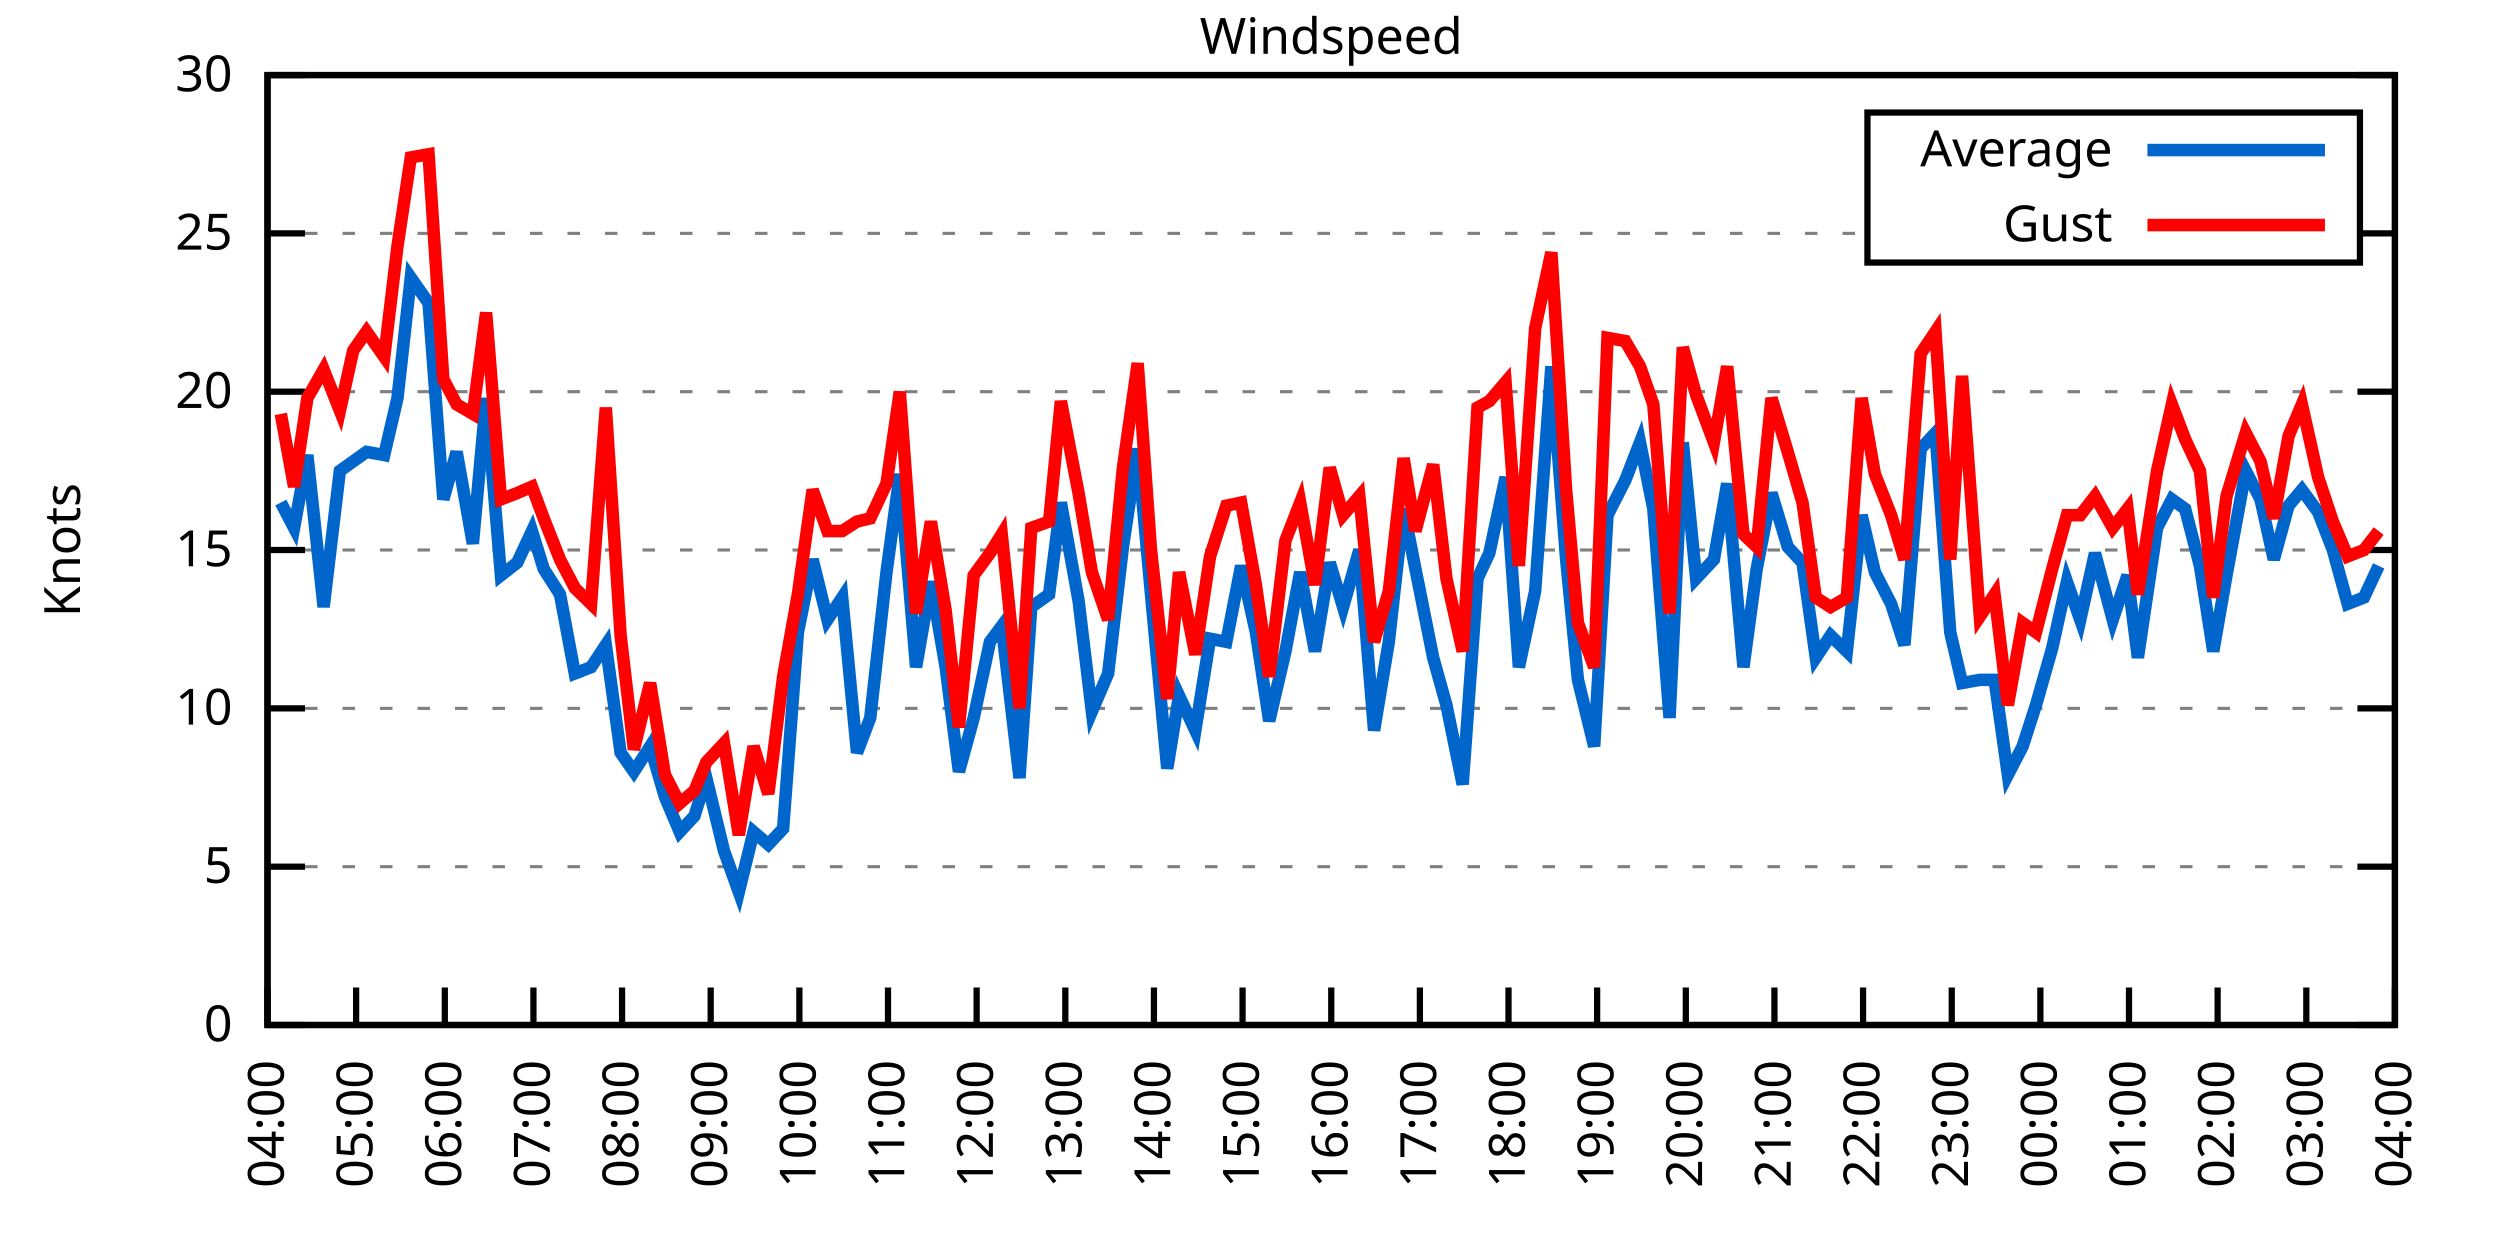
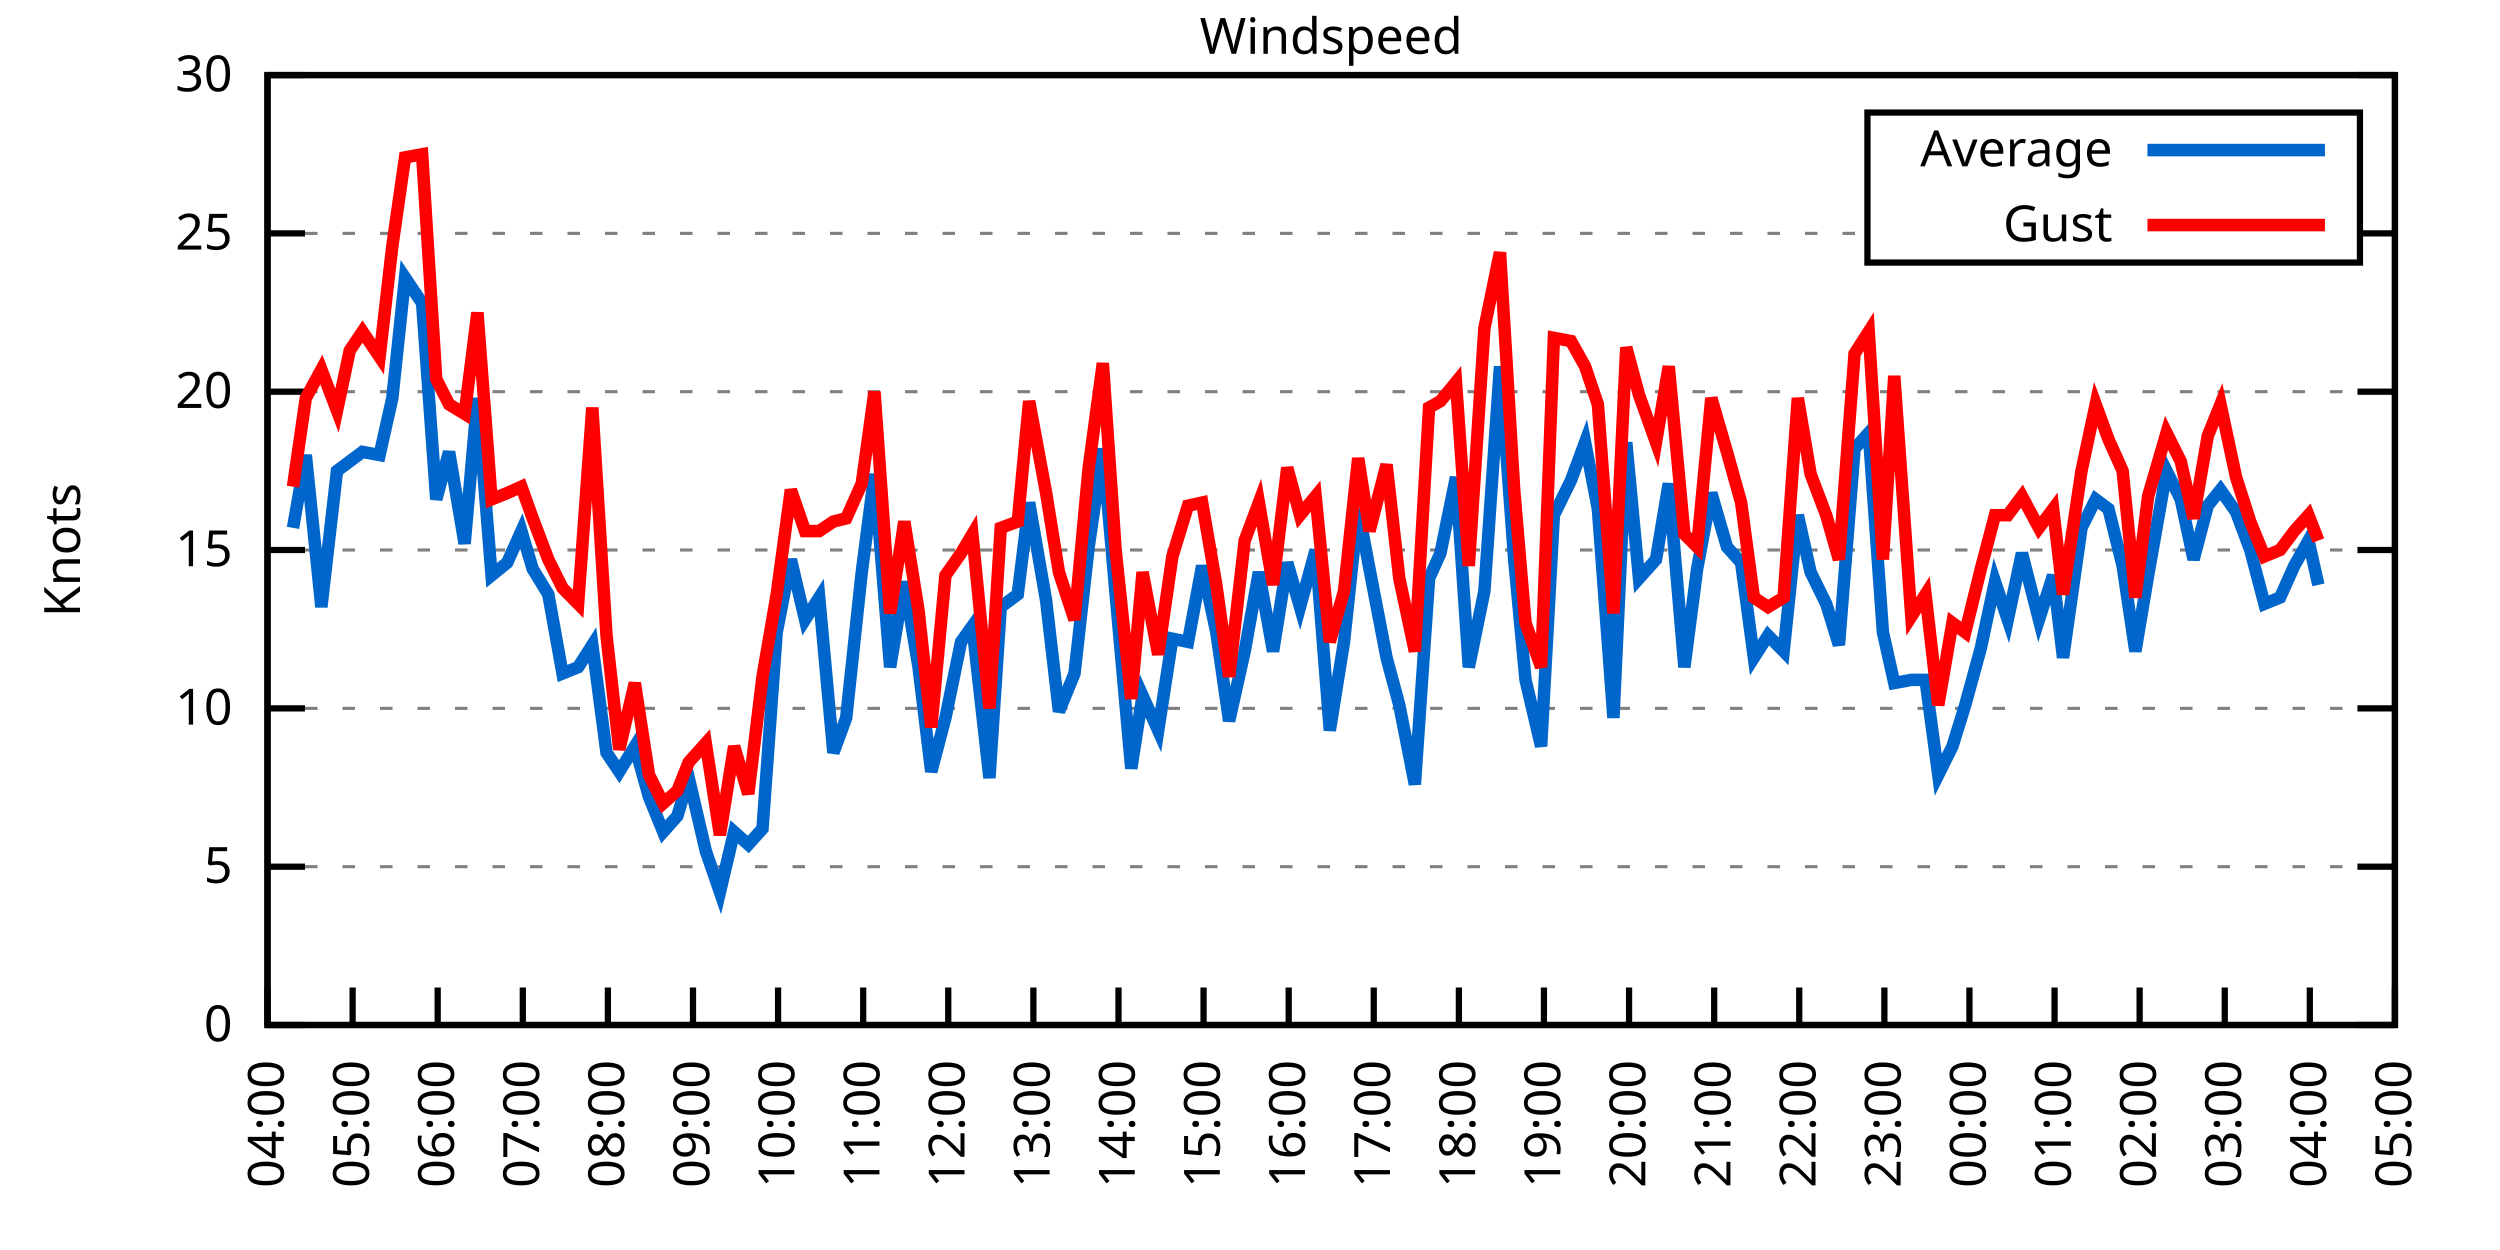
<svg xmlns="http://www.w3.org/2000/svg" xmlns:xlink="http://www.w3.org/1999/xlink" width="400" height="200" viewBox="0 0 400 200">
  <g id="gnuplot_canvas">
    <rect x="0" y="0" width="400" height="200" fill="none" />
    <defs>
      <circle id="gpDot" r="0.5" stroke-width="0.5" stroke="currentColor" />
      <path id="gpPt0" stroke-width="0.333" stroke="currentColor" d="M-1,0 h2 M0,-1 v2" />
      <path id="gpPt1" stroke-width="0.333" stroke="currentColor" d="M-1,-1 L1,1 M1,-1 L-1,1" />
      <path id="gpPt2" stroke-width="0.333" stroke="currentColor" d="M-1,0 L1,0 M0,-1 L0,1 M-1,-1 L1,1 M-1,1 L1,-1" />
      <rect id="gpPt3" stroke-width="0.333" stroke="currentColor" x="-1" y="-1" width="2" height="2" />
      <rect id="gpPt4" stroke-width="0.333" stroke="currentColor" fill="currentColor" x="-1" y="-1" width="2" height="2" />
      <circle id="gpPt5" stroke-width="0.333" stroke="currentColor" cx="0" cy="0" r="1" />
      <use xlink:href="#gpPt5" id="gpPt6" fill="currentColor" stroke="none" />
      <path id="gpPt7" stroke-width="0.333" stroke="currentColor" d="M0,-1.33 L-1.33,0.67 L1.33,0.67 z" />
      <use xlink:href="#gpPt7" id="gpPt8" fill="currentColor" stroke="none" />
      <use xlink:href="#gpPt7" id="gpPt9" stroke="currentColor" transform="rotate(180)" />
      <use xlink:href="#gpPt9" id="gpPt10" fill="currentColor" stroke="none" />
      <use xlink:href="#gpPt3" id="gpPt11" stroke="currentColor" transform="rotate(45)" />
      <use xlink:href="#gpPt11" id="gpPt12" fill="currentColor" stroke="none" />
      <path id="gpPt13" stroke-width="0.333" stroke="currentColor" d="M0,1.330 L1.265,0.411 L0.782,-1.067 L-0.782,-1.076 L-1.265,0.411 z" />
      <use xlink:href="#gpPt13" id="gpPt14" fill="currentColor" stroke="none" />
      <filter id="textbox" filterUnits="objectBoundingBox" x="0" y="0" height="1" width="1">
        <feFlood flood-color="white" flood-opacity="1" result="bgnd" />
        <feComposite in="SourceGraphic" in2="bgnd" operator="atop" />
      </filter>
      <filter id="greybox" filterUnits="objectBoundingBox" x="0" y="0" height="1" width="1">
        <feFlood flood-color="lightgrey" flood-opacity="1" result="grey" />
        <feComposite in="SourceGraphic" in2="grey" operator="atop" />
      </filter>
    </defs>
    <g fill="none" color="white" stroke="currentColor" stroke-width="1.00" stroke-linecap="butt" stroke-linejoin="miter">
</g>
    <g fill="none" color="black" stroke="currentColor" stroke-width="1.00" stroke-linecap="butt" stroke-linejoin="miter">
      <g stroke="none" shape-rendering="crispEdges">
        <polygon fill="rgb(255, 255, 255)" points="42.80,164.00 383.18,164.00 383.18,12.02 42.80,12.02 " />
      </g>
    </g>
    <g fill="none" color="black" stroke="currentColor" stroke-width="1.00" stroke-linecap="butt" stroke-linejoin="miter">
</g>
    <g fill="none" color="black" stroke="black" stroke-width="0.50" stroke-linecap="butt" stroke-linejoin="miter">
</g>
    <g fill="none" color="gray" stroke="currentColor" stroke-width="0.50" stroke-linecap="butt" stroke-linejoin="miter">
      <path stroke="gray" stroke-dasharray="2,4" class="gridline" d="M42.80,164.00 L383.19,164.00  " />
    </g>
    <g fill="none" color="gray" stroke="gray" stroke-width="1.00" stroke-linecap="butt" stroke-linejoin="miter">
</g>
    <g fill="none" color="black" stroke="currentColor" stroke-width="1.00" stroke-linecap="butt" stroke-linejoin="miter">
      <path stroke="black" d="M42.80,164.00 L48.80,164.00 M383.19,164.00 L377.19,164.00  " />
      <g transform="translate(37.20,166.60)" stroke="none" fill="black" font-family="Sans" font-size="8.00" text-anchor="end">
        <text>
          <tspan font-family="Sans"> 0</tspan>
        </text>
      </g>
    </g>
    <g fill="none" color="black" stroke="currentColor" stroke-width="1.00" stroke-linecap="butt" stroke-linejoin="miter">
</g>
    <g fill="none" color="black" stroke="black" stroke-width="0.50" stroke-linecap="butt" stroke-linejoin="miter">
</g>
    <g fill="none" color="gray" stroke="currentColor" stroke-width="0.50" stroke-linecap="butt" stroke-linejoin="miter">
      <path stroke="gray" stroke-dasharray="2,4" class="gridline" d="M42.80,138.67 L383.19,138.67  " />
    </g>
    <g fill="none" color="gray" stroke="gray" stroke-width="1.00" stroke-linecap="butt" stroke-linejoin="miter">
</g>
    <g fill="none" color="black" stroke="currentColor" stroke-width="1.00" stroke-linecap="butt" stroke-linejoin="miter">
      <path stroke="black" d="M42.80,138.67 L48.80,138.67 M383.19,138.67 L377.19,138.67  " />
      <g transform="translate(37.20,141.27)" stroke="none" fill="black" font-family="Sans" font-size="8.00" text-anchor="end">
        <text>
          <tspan font-family="Sans"> 5</tspan>
        </text>
      </g>
    </g>
    <g fill="none" color="black" stroke="currentColor" stroke-width="1.00" stroke-linecap="butt" stroke-linejoin="miter">
</g>
    <g fill="none" color="black" stroke="black" stroke-width="0.50" stroke-linecap="butt" stroke-linejoin="miter">
</g>
    <g fill="none" color="gray" stroke="currentColor" stroke-width="0.50" stroke-linecap="butt" stroke-linejoin="miter">
      <path stroke="gray" stroke-dasharray="2,4" class="gridline" d="M42.80,113.34 L383.19,113.34  " />
    </g>
    <g fill="none" color="gray" stroke="gray" stroke-width="1.00" stroke-linecap="butt" stroke-linejoin="miter">
</g>
    <g fill="none" color="black" stroke="currentColor" stroke-width="1.00" stroke-linecap="butt" stroke-linejoin="miter">
      <path stroke="black" d="M42.80,113.34 L48.80,113.34 M383.19,113.34 L377.19,113.34  " />
      <g transform="translate(37.20,115.94)" stroke="none" fill="black" font-family="Sans" font-size="8.00" text-anchor="end">
        <text>
          <tspan font-family="Sans"> 10</tspan>
        </text>
      </g>
    </g>
    <g fill="none" color="black" stroke="currentColor" stroke-width="1.00" stroke-linecap="butt" stroke-linejoin="miter">
</g>
    <g fill="none" color="black" stroke="black" stroke-width="0.50" stroke-linecap="butt" stroke-linejoin="miter">
</g>
    <g fill="none" color="gray" stroke="currentColor" stroke-width="0.50" stroke-linecap="butt" stroke-linejoin="miter">
      <path stroke="gray" stroke-dasharray="2,4" class="gridline" d="M42.80,88.00 L383.19,88.00  " />
    </g>
    <g fill="none" color="gray" stroke="gray" stroke-width="1.00" stroke-linecap="butt" stroke-linejoin="miter">
</g>
    <g fill="none" color="black" stroke="currentColor" stroke-width="1.00" stroke-linecap="butt" stroke-linejoin="miter">
      <path stroke="black" d="M42.80,88.00 L48.80,88.00 M383.19,88.00 L377.19,88.00  " />
      <g transform="translate(37.20,90.60)" stroke="none" fill="black" font-family="Sans" font-size="8.00" text-anchor="end">
        <text>
          <tspan font-family="Sans"> 15</tspan>
        </text>
      </g>
    </g>
    <g fill="none" color="black" stroke="currentColor" stroke-width="1.00" stroke-linecap="butt" stroke-linejoin="miter">
</g>
    <g fill="none" color="black" stroke="black" stroke-width="0.50" stroke-linecap="butt" stroke-linejoin="miter">
</g>
    <g fill="none" color="gray" stroke="currentColor" stroke-width="0.50" stroke-linecap="butt" stroke-linejoin="miter">
      <path stroke="gray" stroke-dasharray="2,4" class="gridline" d="M42.80,62.67 L383.19,62.67  " />
    </g>
    <g fill="none" color="gray" stroke="gray" stroke-width="1.00" stroke-linecap="butt" stroke-linejoin="miter">
</g>
    <g fill="none" color="black" stroke="currentColor" stroke-width="1.00" stroke-linecap="butt" stroke-linejoin="miter">
      <path stroke="black" d="M42.80,62.67 L48.80,62.67 M383.19,62.67 L377.19,62.67  " />
      <g transform="translate(37.20,65.27)" stroke="none" fill="black" font-family="Sans" font-size="8.00" text-anchor="end">
        <text>
          <tspan font-family="Sans"> 20</tspan>
        </text>
      </g>
    </g>
    <g fill="none" color="black" stroke="currentColor" stroke-width="1.00" stroke-linecap="butt" stroke-linejoin="miter">
</g>
    <g fill="none" color="black" stroke="black" stroke-width="0.50" stroke-linecap="butt" stroke-linejoin="miter">
</g>
    <g fill="none" color="gray" stroke="currentColor" stroke-width="0.50" stroke-linecap="butt" stroke-linejoin="miter">
      <path stroke="gray" stroke-dasharray="2,4" class="gridline" d="M42.80,37.34 L298.79,37.34 M377.59,37.34 L383.19,37.34  " />
    </g>
    <g fill="none" color="gray" stroke="gray" stroke-width="1.00" stroke-linecap="butt" stroke-linejoin="miter">
</g>
    <g fill="none" color="black" stroke="currentColor" stroke-width="1.00" stroke-linecap="butt" stroke-linejoin="miter">
      <path stroke="black" d="M42.80,37.34 L48.80,37.34 M383.19,37.34 L377.19,37.34  " />
      <g transform="translate(37.20,39.94)" stroke="none" fill="black" font-family="Sans" font-size="8.00" text-anchor="end">
        <text>
          <tspan font-family="Sans"> 25</tspan>
        </text>
      </g>
    </g>
    <g fill="none" color="black" stroke="currentColor" stroke-width="1.00" stroke-linecap="butt" stroke-linejoin="miter">
</g>
    <g fill="none" color="black" stroke="black" stroke-width="0.50" stroke-linecap="butt" stroke-linejoin="miter">
</g>
    <g fill="none" color="gray" stroke="currentColor" stroke-width="0.50" stroke-linecap="butt" stroke-linejoin="miter">
      <path stroke="gray" stroke-dasharray="2,4" class="gridline" d="M42.80,12.01 L383.19,12.01  " />
    </g>
    <g fill="none" color="gray" stroke="gray" stroke-width="1.00" stroke-linecap="butt" stroke-linejoin="miter">
</g>
    <g fill="none" color="black" stroke="currentColor" stroke-width="1.00" stroke-linecap="butt" stroke-linejoin="miter">
      <path stroke="black" d="M42.80,12.01 L48.80,12.01 M383.19,12.01 L377.19,12.01  " />
      <g transform="translate(37.20,14.61)" stroke="none" fill="black" font-family="Sans" font-size="8.00" text-anchor="end">
        <text>
          <tspan font-family="Sans"> 30</tspan>
        </text>
      </g>
    </g>
    <g fill="none" color="black" stroke="currentColor" stroke-width="1.00" stroke-linecap="butt" stroke-linejoin="miter">
      <path stroke="black" d="M42.80,164.00 L42.80,158.00  " />
      <g transform="translate(45.40,169.60) rotate(270.00)" stroke="none" fill="black" font-family="Sans" font-size="8.00" text-anchor="end">
        <text>
          <tspan font-family="Sans">04:00</tspan>
        </text>
      </g>
    </g>
    <g fill="none" color="black" stroke="currentColor" stroke-width="1.00" stroke-linecap="butt" stroke-linejoin="miter">
-       <path stroke="black" d="M56.98,164.00 L56.98,158.00  " />
-       <g transform="translate(59.58,169.60) rotate(270.00)" stroke="none" fill="black" font-family="Sans" font-size="8.00" text-anchor="end">
+       <path stroke="black" d="M56.42,164.00 L56.42,158.00  " />
+       <g transform="translate(59.02,169.60) rotate(270.00)" stroke="none" fill="black" font-family="Sans" font-size="8.00" text-anchor="end">
        <text>
          <tspan font-family="Sans">05:00</tspan>
        </text>
      </g>
    </g>
    <g fill="none" color="black" stroke="currentColor" stroke-width="1.00" stroke-linecap="butt" stroke-linejoin="miter">
-       <path stroke="black" d="M71.17,164.00 L71.17,158.00  " />
-       <g transform="translate(73.77,169.60) rotate(270.00)" stroke="none" fill="black" font-family="Sans" font-size="8.00" text-anchor="end">
+       <path stroke="black" d="M70.03,164.00 L70.03,158.00  " />
+       <g transform="translate(72.63,169.60) rotate(270.00)" stroke="none" fill="black" font-family="Sans" font-size="8.00" text-anchor="end">
        <text>
          <tspan font-family="Sans">06:00</tspan>
        </text>
      </g>
    </g>
    <g fill="none" color="black" stroke="currentColor" stroke-width="1.00" stroke-linecap="butt" stroke-linejoin="miter">
-       <path stroke="black" d="M85.35,164.00 L85.35,158.00  " />
-       <g transform="translate(87.95,169.60) rotate(270.00)" stroke="none" fill="black" font-family="Sans" font-size="8.00" text-anchor="end">
+       <path stroke="black" d="M83.65,164.00 L83.65,158.00  " />
+       <g transform="translate(86.25,169.60) rotate(270.00)" stroke="none" fill="black" font-family="Sans" font-size="8.00" text-anchor="end">
        <text>
          <tspan font-family="Sans">07:00</tspan>
        </text>
      </g>
    </g>
    <g fill="none" color="black" stroke="currentColor" stroke-width="1.00" stroke-linecap="butt" stroke-linejoin="miter">
-       <path stroke="black" d="M99.53,164.00 L99.53,158.00  " />
-       <g transform="translate(102.13,169.60) rotate(270.00)" stroke="none" fill="black" font-family="Sans" font-size="8.00" text-anchor="end">
+       <path stroke="black" d="M97.26,164.00 L97.26,158.00  " />
+       <g transform="translate(99.86,169.60) rotate(270.00)" stroke="none" fill="black" font-family="Sans" font-size="8.00" text-anchor="end">
        <text>
          <tspan font-family="Sans">08:00</tspan>
        </text>
      </g>
    </g>
    <g fill="none" color="black" stroke="currentColor" stroke-width="1.00" stroke-linecap="butt" stroke-linejoin="miter">
-       <path stroke="black" d="M113.71,164.00 L113.71,158.00  " />
-       <g transform="translate(116.31,169.60) rotate(270.00)" stroke="none" fill="black" font-family="Sans" font-size="8.00" text-anchor="end">
+       <path stroke="black" d="M110.88,164.00 L110.88,158.00  " />
+       <g transform="translate(113.48,169.60) rotate(270.00)" stroke="none" fill="black" font-family="Sans" font-size="8.00" text-anchor="end">
        <text>
          <tspan font-family="Sans">09:00</tspan>
        </text>
      </g>
    </g>
    <g fill="none" color="black" stroke="currentColor" stroke-width="1.00" stroke-linecap="butt" stroke-linejoin="miter">
-       <path stroke="black" d="M127.90,164.00 L127.90,158.00  " />
-       <g transform="translate(130.50,169.60) rotate(270.00)" stroke="none" fill="black" font-family="Sans" font-size="8.00" text-anchor="end">
+       <path stroke="black" d="M124.49,164.00 L124.49,158.00  " />
+       <g transform="translate(127.09,169.60) rotate(270.00)" stroke="none" fill="black" font-family="Sans" font-size="8.00" text-anchor="end">
        <text>
          <tspan font-family="Sans">10:00</tspan>
        </text>
      </g>
    </g>
    <g fill="none" color="black" stroke="currentColor" stroke-width="1.00" stroke-linecap="butt" stroke-linejoin="miter">
-       <path stroke="black" d="M142.08,164.00 L142.08,158.00  " />
-       <g transform="translate(144.68,169.60) rotate(270.00)" stroke="none" fill="black" font-family="Sans" font-size="8.00" text-anchor="end">
+       <path stroke="black" d="M138.11,164.00 L138.11,158.00  " />
+       <g transform="translate(140.71,169.60) rotate(270.00)" stroke="none" fill="black" font-family="Sans" font-size="8.00" text-anchor="end">
        <text>
          <tspan font-family="Sans">11:00</tspan>
        </text>
      </g>
    </g>
    <g fill="none" color="black" stroke="currentColor" stroke-width="1.00" stroke-linecap="butt" stroke-linejoin="miter">
-       <path stroke="black" d="M156.26,164.00 L156.26,158.00  " />
-       <g transform="translate(158.86,169.60) rotate(270.00)" stroke="none" fill="black" font-family="Sans" font-size="8.00" text-anchor="end">
+       <path stroke="black" d="M151.72,164.00 L151.72,158.00  " />
+       <g transform="translate(154.32,169.60) rotate(270.00)" stroke="none" fill="black" font-family="Sans" font-size="8.00" text-anchor="end">
        <text>
          <tspan font-family="Sans">12:00</tspan>
        </text>
      </g>
    </g>
    <g fill="none" color="black" stroke="currentColor" stroke-width="1.00" stroke-linecap="butt" stroke-linejoin="miter">
-       <path stroke="black" d="M170.45,164.00 L170.45,158.00  " />
-       <g transform="translate(173.05,169.60) rotate(270.00)" stroke="none" fill="black" font-family="Sans" font-size="8.00" text-anchor="end">
+       <path stroke="black" d="M165.34,164.00 L165.34,158.00  " />
+       <g transform="translate(167.94,169.60) rotate(270.00)" stroke="none" fill="black" font-family="Sans" font-size="8.00" text-anchor="end">
        <text>
          <tspan font-family="Sans">13:00</tspan>
        </text>
      </g>
    </g>
    <g fill="none" color="black" stroke="currentColor" stroke-width="1.00" stroke-linecap="butt" stroke-linejoin="miter">
-       <path stroke="black" d="M184.63,164.00 L184.63,158.00  " />
-       <g transform="translate(187.23,169.60) rotate(270.00)" stroke="none" fill="black" font-family="Sans" font-size="8.00" text-anchor="end">
+       <path stroke="black" d="M178.96,164.00 L178.96,158.00  " />
+       <g transform="translate(181.56,169.60) rotate(270.00)" stroke="none" fill="black" font-family="Sans" font-size="8.00" text-anchor="end">
        <text>
          <tspan font-family="Sans">14:00</tspan>
        </text>
      </g>
    </g>
    <g fill="none" color="black" stroke="currentColor" stroke-width="1.00" stroke-linecap="butt" stroke-linejoin="miter">
-       <path stroke="black" d="M198.81,164.00 L198.81,158.00  " />
-       <g transform="translate(201.41,169.60) rotate(270.00)" stroke="none" fill="black" font-family="Sans" font-size="8.00" text-anchor="end">
+       <path stroke="black" d="M192.57,164.00 L192.57,158.00  " />
+       <g transform="translate(195.17,169.60) rotate(270.00)" stroke="none" fill="black" font-family="Sans" font-size="8.00" text-anchor="end">
        <text>
          <tspan font-family="Sans">15:00</tspan>
        </text>
      </g>
    </g>
    <g fill="none" color="black" stroke="currentColor" stroke-width="1.00" stroke-linecap="butt" stroke-linejoin="miter">
-       <path stroke="black" d="M213.00,164.00 L213.00,158.00  " />
-       <g transform="translate(215.60,169.60) rotate(270.00)" stroke="none" fill="black" font-family="Sans" font-size="8.00" text-anchor="end">
+       <path stroke="black" d="M206.19,164.00 L206.19,158.00  " />
+       <g transform="translate(208.79,169.60) rotate(270.00)" stroke="none" fill="black" font-family="Sans" font-size="8.00" text-anchor="end">
        <text>
          <tspan font-family="Sans">16:00</tspan>
        </text>
      </g>
    </g>
    <g fill="none" color="black" stroke="currentColor" stroke-width="1.00" stroke-linecap="butt" stroke-linejoin="miter">
-       <path stroke="black" d="M227.18,164.00 L227.18,158.00  " />
-       <g transform="translate(229.78,169.60) rotate(270.00)" stroke="none" fill="black" font-family="Sans" font-size="8.00" text-anchor="end">
+       <path stroke="black" d="M219.80,164.00 L219.80,158.00  " />
+       <g transform="translate(222.40,169.60) rotate(270.00)" stroke="none" fill="black" font-family="Sans" font-size="8.00" text-anchor="end">
        <text>
          <tspan font-family="Sans">17:00</tspan>
        </text>
      </g>
    </g>
    <g fill="none" color="black" stroke="currentColor" stroke-width="1.00" stroke-linecap="butt" stroke-linejoin="miter">
-       <path stroke="black" d="M241.36,164.00 L241.36,158.00  " />
-       <g transform="translate(243.96,169.60) rotate(270.00)" stroke="none" fill="black" font-family="Sans" font-size="8.00" text-anchor="end">
+       <path stroke="black" d="M233.42,164.00 L233.42,158.00  " />
+       <g transform="translate(236.02,169.60) rotate(270.00)" stroke="none" fill="black" font-family="Sans" font-size="8.00" text-anchor="end">
        <text>
          <tspan font-family="Sans">18:00</tspan>
        </text>
      </g>
    </g>
    <g fill="none" color="black" stroke="currentColor" stroke-width="1.00" stroke-linecap="butt" stroke-linejoin="miter">
-       <path stroke="black" d="M255.54,164.00 L255.54,158.00  " />
-       <g transform="translate(258.14,169.60) rotate(270.00)" stroke="none" fill="black" font-family="Sans" font-size="8.00" text-anchor="end">
+       <path stroke="black" d="M247.03,164.00 L247.03,158.00  " />
+       <g transform="translate(249.63,169.60) rotate(270.00)" stroke="none" fill="black" font-family="Sans" font-size="8.00" text-anchor="end">
        <text>
          <tspan font-family="Sans">19:00</tspan>
        </text>
      </g>
    </g>
    <g fill="none" color="black" stroke="currentColor" stroke-width="1.00" stroke-linecap="butt" stroke-linejoin="miter">
-       <path stroke="black" d="M269.73,164.00 L269.73,158.00  " />
-       <g transform="translate(272.33,169.60) rotate(270.00)" stroke="none" fill="black" font-family="Sans" font-size="8.00" text-anchor="end">
+       <path stroke="black" d="M260.65,164.00 L260.65,158.00  " />
+       <g transform="translate(263.25,169.60) rotate(270.00)" stroke="none" fill="black" font-family="Sans" font-size="8.00" text-anchor="end">
        <text>
          <tspan font-family="Sans">20:00</tspan>
        </text>
      </g>
    </g>
    <g fill="none" color="black" stroke="currentColor" stroke-width="1.00" stroke-linecap="butt" stroke-linejoin="miter">
-       <path stroke="black" d="M283.91,164.00 L283.91,158.00  " />
-       <g transform="translate(286.51,169.60) rotate(270.00)" stroke="none" fill="black" font-family="Sans" font-size="8.00" text-anchor="end">
+       <path stroke="black" d="M274.27,164.00 L274.27,158.00  " />
+       <g transform="translate(276.87,169.60) rotate(270.00)" stroke="none" fill="black" font-family="Sans" font-size="8.00" text-anchor="end">
        <text>
          <tspan font-family="Sans">21:00</tspan>
        </text>
      </g>
    </g>
    <g fill="none" color="black" stroke="currentColor" stroke-width="1.00" stroke-linecap="butt" stroke-linejoin="miter">
-       <path stroke="black" d="M298.09,164.00 L298.09,158.00  " />
-       <g transform="translate(300.69,169.60) rotate(270.00)" stroke="none" fill="black" font-family="Sans" font-size="8.00" text-anchor="end">
+       <path stroke="black" d="M287.88,164.00 L287.88,158.00  " />
+       <g transform="translate(290.48,169.60) rotate(270.00)" stroke="none" fill="black" font-family="Sans" font-size="8.00" text-anchor="end">
        <text>
          <tspan font-family="Sans">22:00</tspan>
        </text>
      </g>
    </g>
    <g fill="none" color="black" stroke="currentColor" stroke-width="1.00" stroke-linecap="butt" stroke-linejoin="miter">
-       <path stroke="black" d="M312.28,164.00 L312.28,158.00  " />
-       <g transform="translate(314.88,169.60) rotate(270.00)" stroke="none" fill="black" font-family="Sans" font-size="8.00" text-anchor="end">
+       <path stroke="black" d="M301.50,164.00 L301.50,158.00  " />
+       <g transform="translate(304.10,169.60) rotate(270.00)" stroke="none" fill="black" font-family="Sans" font-size="8.00" text-anchor="end">
        <text>
          <tspan font-family="Sans">23:00</tspan>
        </text>
      </g>
    </g>
    <g fill="none" color="black" stroke="currentColor" stroke-width="1.00" stroke-linecap="butt" stroke-linejoin="miter">
-       <path stroke="black" d="M326.46,164.00 L326.46,158.00  " />
-       <g transform="translate(329.06,169.60) rotate(270.00)" stroke="none" fill="black" font-family="Sans" font-size="8.00" text-anchor="end">
+       <path stroke="black" d="M315.11,164.00 L315.11,158.00  " />
+       <g transform="translate(317.71,169.60) rotate(270.00)" stroke="none" fill="black" font-family="Sans" font-size="8.00" text-anchor="end">
        <text>
          <tspan font-family="Sans">00:00</tspan>
        </text>
      </g>
    </g>
    <g fill="none" color="black" stroke="currentColor" stroke-width="1.00" stroke-linecap="butt" stroke-linejoin="miter">
-       <path stroke="black" d="M340.64,164.00 L340.64,158.00  " />
-       <g transform="translate(343.24,169.60) rotate(270.00)" stroke="none" fill="black" font-family="Sans" font-size="8.00" text-anchor="end">
+       <path stroke="black" d="M328.73,164.00 L328.73,158.00  " />
+       <g transform="translate(331.33,169.60) rotate(270.00)" stroke="none" fill="black" font-family="Sans" font-size="8.00" text-anchor="end">
        <text>
          <tspan font-family="Sans">01:00</tspan>
        </text>
      </g>
    </g>
    <g fill="none" color="black" stroke="currentColor" stroke-width="1.00" stroke-linecap="butt" stroke-linejoin="miter">
-       <path stroke="black" d="M354.82,164.00 L354.82,158.00  " />
-       <g transform="translate(357.42,169.60) rotate(270.00)" stroke="none" fill="black" font-family="Sans" font-size="8.00" text-anchor="end">
+       <path stroke="black" d="M342.34,164.00 L342.34,158.00  " />
+       <g transform="translate(344.94,169.60) rotate(270.00)" stroke="none" fill="black" font-family="Sans" font-size="8.00" text-anchor="end">
        <text>
          <tspan font-family="Sans">02:00</tspan>
        </text>
      </g>
    </g>
    <g fill="none" color="black" stroke="currentColor" stroke-width="1.00" stroke-linecap="butt" stroke-linejoin="miter">
-       <path stroke="black" d="M369.01,164.00 L369.01,158.00  " />
-       <g transform="translate(371.61,169.60) rotate(270.00)" stroke="none" fill="black" font-family="Sans" font-size="8.00" text-anchor="end">
+       <path stroke="black" d="M355.96,164.00 L355.96,158.00  " />
+       <g transform="translate(358.56,169.60) rotate(270.00)" stroke="none" fill="black" font-family="Sans" font-size="8.00" text-anchor="end">
        <text>
          <tspan font-family="Sans">03:00</tspan>
+         </text>
+       </g>
+     </g>
+     <g fill="none" color="black" stroke="currentColor" stroke-width="1.00" stroke-linecap="butt" stroke-linejoin="miter">
+       <path stroke="black" d="M369.57,164.00 L369.57,158.00  " />
+       <g transform="translate(372.17,169.60) rotate(270.00)" stroke="none" fill="black" font-family="Sans" font-size="8.00" text-anchor="end">
+         <text>
+           <tspan font-family="Sans">04:00</tspan>
        </text>
      </g>
    </g>
    <g fill="none" color="black" stroke="currentColor" stroke-width="1.00" stroke-linecap="butt" stroke-linejoin="miter">
      <path stroke="black" d="M383.19,164.00 L383.19,158.00  " />
      <g transform="translate(385.79,169.60) rotate(270.00)" stroke="none" fill="black" font-family="Sans" font-size="8.00" text-anchor="end">
        <text>
-           <tspan font-family="Sans">04:00</tspan>
+           <tspan font-family="Sans">05:00</tspan>
        </text>
      </g>
    </g>
    <g fill="none" color="black" stroke="currentColor" stroke-width="1.00" stroke-linecap="butt" stroke-linejoin="miter">
</g>
    <g fill="none" color="black" stroke="currentColor" stroke-width="1.00" stroke-linecap="butt" stroke-linejoin="miter">
      <path stroke="black" d="M42.80,12.01 L42.80,164.00 L383.19,164.00 L383.19,12.01 L42.80,12.01 Z  " />
    </g>
    <g fill="none" color="black" stroke="currentColor" stroke-width="1.00" stroke-linecap="butt" stroke-linejoin="miter">
</g>
    <g fill="none" color="black" stroke="currentColor" stroke-width="1.00" stroke-linecap="butt" stroke-linejoin="miter">
      <path stroke="black" d="M298.79,42.01 L298.79,18.01 L377.59,18.01 L377.59,42.01 L298.79,42.01 Z  " />
    </g>
    <g id="Windspeed_plot_1">
      <g fill="none" color="white" stroke="black" stroke-width="2.00" stroke-linecap="butt" stroke-linejoin="miter">
</g>
      <g fill="none" color="black" stroke="currentColor" stroke-width="2.00" stroke-linecap="butt" stroke-linejoin="miter">
        <g transform="translate(337.99,26.61)" stroke="none" fill="black" font-family="Sans" font-size="8.00" text-anchor="end">
          <text>
            <tspan font-family="Sans">Average</tspan>
          </text>
        </g>
      </g>
      <g fill="none" color="black" stroke="currentColor" stroke-width="2.00" stroke-linecap="butt" stroke-linejoin="miter">
-         <path stroke="rgb(  0, 102, 204)" d="M343.59,24.01 L371.99,24.01 M44.93,80.41 L47.05,84.46 L49.18,72.81 L51.78,97.12 L54.38,75.34 L56.51,73.82   L58.64,72.30 L61.47,72.81 L63.60,63.69 L65.73,44.43 L68.57,48.49 L70.93,79.90 L73.06,72.30 L75.66,86.99   L77.78,63.69 L80.15,92.06 L82.75,90.03 L85.11,84.97 L87.00,91.04 L89.60,95.10 L91.97,107.76 L94.57,106.75   L96.93,103.20 L99.30,120.43 L101.42,123.47 L104.02,119.42 L106.39,127.52 L108.75,133.10 L111.11,130.56 L113.01,124.48   L115.84,136.14 L118.21,142.72 L120.57,133.10 L122.93,135.12 L125.30,132.59 L127.66,101.18 L130.02,89.52 L132.39,99.15   L134.75,95.60 L137.12,120.43 L139.24,114.86 L141.84,91.55 L143.97,75.85 L146.57,106.75 L148.94,93.07 L151.30,106.75   L153.43,123.47 L155.79,114.86 L158.39,102.70 L160.28,100.16 L163.12,124.48 L165.01,97.12 L167.85,95.10 L169.74,80.41   L172.57,96.11 L174.70,113.84 L177.30,107.76 L179.67,87.50 L182.03,71.79 L184.16,95.10 L186.76,122.96 L188.65,111.31   L191.25,116.88 L193.61,102.19 L196.21,102.70 L198.58,90.54 L200.94,101.18 L203.07,115.36 L205.67,104.22 L208.03,91.55   L210.39,104.22 L212.76,90.03 L214.89,97.12 L217.49,88.00 L219.85,116.88 L222.21,102.70 L224.58,81.42 L226.47,91.04   L229.31,105.23 L231.43,112.83 L234.03,125.50 L236.40,92.56 L238.29,88.51 L240.89,76.35 L243.02,106.75 L245.62,94.59   L248.22,58.62 L250.58,89.52 L252.47,108.78 L255.07,119.42 L257.20,82.43 L260.04,76.86 L262.40,70.78 L264.53,81.42   L267.13,114.86 L269.25,70.78 L271.38,92.56 L274.22,89.52 L276.35,77.37 L278.95,106.75 L281.07,91.04 L283.44,78.89   L286.04,87.50 L288.40,90.03 L290.53,105.23 L292.89,101.68 L295.49,104.22 L297.86,82.43 L299.98,91.55 L302.58,96.62   L304.71,103.20 L307.31,71.79 L309.68,69.26 L312.04,101.18 L313.93,109.28 L316.77,108.78 L319.13,108.78 L321.26,123.98   L323.62,119.42 L325.75,112.83 L328.35,103.71 L330.71,93.07 L332.84,99.15 L335.20,88.51 L338.04,99.15 L340.40,92.06   L342.06,105.23 L345.13,84.46 L347.50,79.90 L349.62,81.42 L351.99,90.54 L354.12,104.22 L356.24,92.06 L359.32,75.34   L361.68,79.90 L363.81,89.52 L366.17,80.91 L368.30,78.38 L370.90,81.93 L373.26,88.00 L375.63,96.62 L378.23,95.60   L380.59,90.54  " />
+         <path stroke="rgb(  0, 102, 204)" d="M343.59,24.01 L371.99,24.01 M46.88,84.46 L48.93,72.81 L51.42,97.12 L53.92,75.34 L55.96,73.82 L58.00,72.30   L60.73,72.81 L62.77,63.69 L64.81,44.43 L67.54,48.49 L69.80,79.90 L71.85,72.30 L74.34,86.99 L76.39,63.69   L78.65,92.06 L81.15,90.03 L83.42,84.97 L85.24,91.04 L87.73,95.10 L90.00,107.76 L92.50,106.75 L94.77,103.20   L97.04,120.43 L99.08,123.47 L101.57,119.42 L103.84,127.52 L106.11,133.10 L108.38,130.56 L110.20,124.48 L112.92,136.14   L115.19,142.72 L117.46,133.10 L119.73,135.12 L122.00,132.59 L124.27,101.18 L126.54,89.52 L128.81,99.15 L131.07,95.60   L133.34,120.43 L135.39,114.86 L137.88,91.55 L139.92,75.85 L142.42,106.75 L144.69,93.07 L146.96,106.75 L149.00,123.47   L151.27,114.86 L153.77,102.70 L155.58,100.16 L158.31,124.48 L160.12,97.12 L162.84,95.10 L164.66,80.41 L167.38,96.11   L169.43,113.84 L171.92,107.76 L174.19,87.50 L176.46,71.79 L178.50,95.10 L181.00,122.96 L182.81,111.31 L185.31,116.88   L187.58,102.19 L190.08,102.70 L192.34,90.54 L194.61,101.18 L196.66,115.36 L199.15,104.22 L201.42,91.55 L203.69,104.22   L205.96,90.03 L208.00,97.12 L210.50,88.00 L212.77,116.88 L215.04,102.70 L217.31,81.42 L219.12,91.04 L221.85,105.23   L223.89,112.83 L226.38,125.50 L228.65,92.56 L230.47,88.51 L232.96,76.35 L235.01,106.75 L237.50,94.59 L240.00,58.62   L242.27,89.52 L244.08,108.78 L246.58,119.42 L248.62,82.43 L251.35,76.86 L253.61,70.78 L255.66,81.42 L258.15,114.86   L260.20,70.78 L262.24,92.56 L264.96,89.52 L267.00,77.37 L269.50,106.75 L271.54,91.04 L273.81,78.89 L276.31,87.50   L278.58,90.03 L280.62,105.23 L282.89,101.68 L285.38,104.22 L287.65,82.43 L289.70,91.55 L292.19,96.62 L294.23,103.20   L296.73,71.79 L299.00,69.26 L301.27,101.18 L303.08,109.28 L305.81,108.78 L308.08,108.78 L310.12,123.98 L312.39,119.42   L314.43,112.83 L316.93,103.71 L319.20,93.07 L321.24,99.15 L323.51,88.51 L326.23,99.15 L328.50,92.06 L330.09,105.23   L333.04,84.46 L335.31,79.90 L337.35,81.42 L339.62,90.54 L341.66,104.22 L343.70,92.06 L346.65,75.34 L348.92,79.90   L350.97,89.52 L353.24,80.91 L355.28,78.38 L357.77,81.93 L360.04,88.00 L362.31,96.62 L364.81,95.60 L367.08,90.54   L369.35,86.49 L370.94,93.58  " />
      </g>
    </g>
    <g id="Windspeed_plot_2">
      <g fill="none" color="black" stroke="currentColor" stroke-width="2.00" stroke-linecap="butt" stroke-linejoin="miter">
        <g transform="translate(337.99,38.61)" stroke="none" fill="black" font-family="Sans" font-size="8.00" text-anchor="end">
          <text>
            <tspan font-family="Sans">Gust</tspan>
          </text>
        </g>
      </g>
      <g fill="none" color="black" stroke="currentColor" stroke-width="2.00" stroke-linecap="butt" stroke-linejoin="miter">
-         <path stroke="rgb(255,   0,   0)" d="M343.59,36.01 L371.99,36.01 M44.93,66.22 L47.05,77.87 L49.18,63.69 L51.78,59.13 L54.38,65.71 L56.51,56.09   L58.64,53.05 L61.47,57.10 L63.60,39.37 L65.73,25.18 L68.57,24.68 L70.93,60.65 L73.06,64.70 L75.66,66.22   L77.78,50.01 L80.15,79.90 L82.75,78.89 L85.11,77.87 L87.00,82.94 L89.60,89.52 L91.97,94.08 L94.57,96.62   L96.93,65.21 L99.30,101.68 L101.42,119.92 L104.02,109.28 L106.39,123.98 L108.75,128.54 L111.11,126.51 L113.01,121.95   L115.84,118.91 L118.21,133.60 L120.57,119.42 L122.93,127.02 L125.30,108.27 L127.66,95.10 L130.02,78.38 L132.39,84.97   L134.75,84.97 L137.12,83.45 L139.24,82.94 L141.84,77.37 L143.97,62.67 L146.57,98.14 L148.94,83.45 L151.30,97.63   L153.43,116.38 L155.79,92.06 L158.39,88.51 L160.28,85.47 L163.12,113.34 L165.01,84.46 L167.85,83.45 L169.74,64.19   L172.57,78.89 L174.70,91.55 L177.30,99.15 L179.67,74.83 L182.03,58.11 L184.16,88.00 L186.76,111.82 L188.65,91.55   L191.25,104.72 L193.61,89.02 L196.21,80.91 L198.58,80.41 L200.94,93.58 L203.07,108.27 L205.67,86.49 L208.03,80.41   L210.39,93.58 L212.76,74.83 L214.89,82.43 L217.49,79.39 L219.85,102.70 L222.21,94.59 L224.58,73.31 L226.47,84.97   L229.31,74.33 L231.43,92.56 L234.03,104.22 L236.40,65.21 L238.29,64.19 L240.89,61.15 L243.02,90.54 L245.62,52.54   L248.22,40.38 L250.58,78.38 L252.47,99.66 L255.07,106.75 L257.20,54.06 L260.04,54.57 L262.40,58.62 L264.53,64.70   L267.13,98.14 L269.25,55.58 L271.38,63.18 L274.22,70.78 L276.35,58.62 L278.95,85.47 L281.07,87.50 L283.44,63.69   L286.04,72.30 L288.40,80.41 L290.53,95.60 L292.89,97.12 L295.49,95.60 L297.86,63.69 L299.98,75.85 L302.58,82.43   L304.71,89.52 L307.31,56.59 L309.68,53.05 L312.04,89.52 L313.93,60.14 L316.77,98.64 L319.13,95.10 L321.26,112.83   L323.62,99.66 L325.75,101.18 L328.35,91.04 L330.71,82.43 L332.84,82.43 L335.20,79.39 L338.04,84.46 L340.40,81.42   L342.06,95.10 L345.13,75.34 L347.50,64.70 L349.62,70.27 L351.99,75.34 L354.12,95.60 L356.24,79.39 L359.32,69.26   L361.68,73.82 L363.81,82.94 L366.17,69.77 L368.30,64.70 L370.90,76.35 L373.26,83.45 L375.63,89.02 L378.23,88.00   L380.59,84.97  " />
+         <path stroke="rgb(255,   0,   0)" d="M343.59,36.01 L371.99,36.01 M46.88,77.87 L48.93,63.69 L51.42,59.13 L53.92,65.71 L55.96,56.09 L58.00,53.05   L60.73,57.10 L62.77,39.37 L64.81,25.18 L67.54,24.68 L69.80,60.65 L71.85,64.70 L74.34,66.22 L76.39,50.01   L78.65,79.90 L81.15,78.89 L83.42,77.87 L85.24,82.94 L87.73,89.52 L90.00,94.08 L92.50,96.62 L94.77,65.21   L97.04,101.68 L99.08,119.92 L101.57,109.28 L103.84,123.98 L106.11,128.54 L108.38,126.51 L110.20,121.95 L112.92,118.91   L115.19,133.60 L117.46,119.42 L119.73,127.02 L122.00,108.27 L124.27,95.10 L126.54,78.38 L128.81,84.97 L131.07,84.97   L133.34,83.45 L135.39,82.94 L137.88,77.37 L139.92,62.67 L142.42,98.14 L144.69,83.45 L146.96,97.63 L149.00,116.38   L151.27,92.06 L153.77,88.51 L155.58,85.47 L158.31,113.34 L160.12,84.46 L162.84,83.45 L164.66,64.19 L167.38,78.89   L169.43,91.55 L171.92,99.15 L174.19,74.83 L176.46,58.11 L178.50,88.00 L181.00,111.82 L182.81,91.55 L185.31,104.72   L187.58,89.02 L190.08,80.91 L192.34,80.41 L194.61,93.58 L196.66,108.27 L199.15,86.49 L201.42,80.41 L203.69,93.58   L205.96,74.83 L208.00,82.43 L210.50,79.39 L212.77,102.70 L215.04,94.59 L217.31,73.31 L219.12,84.97 L221.85,74.33   L223.89,92.56 L226.38,104.22 L228.65,65.21 L230.47,64.19 L232.96,61.15 L235.01,90.54 L237.50,52.54 L240.00,40.38   L242.27,78.38 L244.08,99.66 L246.58,106.75 L248.62,54.06 L251.35,54.57 L253.61,58.62 L255.66,64.70 L258.15,98.14   L260.20,55.58 L262.24,63.18 L264.96,70.78 L267.00,58.62 L269.50,85.47 L271.54,87.50 L273.81,63.69 L276.31,72.30   L278.58,80.41 L280.62,95.60 L282.89,97.12 L285.38,95.60 L287.65,63.69 L289.70,75.85 L292.19,82.43 L294.23,89.52   L296.73,56.59 L299.00,53.05 L301.27,89.52 L303.08,60.14 L305.81,98.64 L308.08,95.10 L310.12,112.83 L312.39,99.66   L314.43,101.18 L316.93,91.04 L319.20,82.43 L321.24,82.43 L323.51,79.39 L326.23,84.46 L328.50,81.42 L330.09,95.10   L333.04,75.34 L335.31,64.70 L337.35,70.27 L339.62,75.34 L341.66,95.60 L343.70,79.39 L346.65,69.26 L348.92,73.82   L350.97,82.94 L353.24,69.77 L355.28,64.70 L357.77,76.35 L360.04,83.45 L362.31,89.02 L364.81,88.00 L367.08,84.97   L369.35,82.43 L370.94,86.49  " />
      </g>
    </g>
    <g fill="none" color="black" stroke="currentColor" stroke-width="2.00" stroke-linecap="butt" stroke-linejoin="miter">
</g>
    <g fill="none" color="black" stroke="black" stroke-width="1.00" stroke-linecap="butt" stroke-linejoin="miter">
</g>
    <g fill="none" color="black" stroke="currentColor" stroke-width="1.00" stroke-linecap="butt" stroke-linejoin="miter">
      <path stroke="black" d="M42.80,12.01 L42.80,164.00 L383.19,164.00 L383.19,12.01 L42.80,12.01 Z  " />
      <g transform="translate(12.80,88.01) rotate(270.00)" stroke="none" fill="black" font-family="Sans" font-size="8.00" text-anchor="middle">
        <text>
          <tspan font-family="Sans">Knots</tspan>
        </text>
      </g>
    </g>
    <g fill="none" color="black" stroke="currentColor" stroke-width="1.00" stroke-linecap="butt" stroke-linejoin="miter">
</g>
    <g fill="none" color="black" stroke="currentColor" stroke-width="1.00" stroke-linecap="butt" stroke-linejoin="miter">
      <g transform="translate(212.99,8.61)" stroke="none" fill="black" font-family="Sans" font-size="8.00" text-anchor="middle">
        <text>
          <tspan font-family="Sans">Windspeed</tspan>
        </text>
      </g>
    </g>
    <g fill="none" color="black" stroke="currentColor" stroke-width="1.00" stroke-linecap="butt" stroke-linejoin="miter">
</g>
  </g>
</svg>
